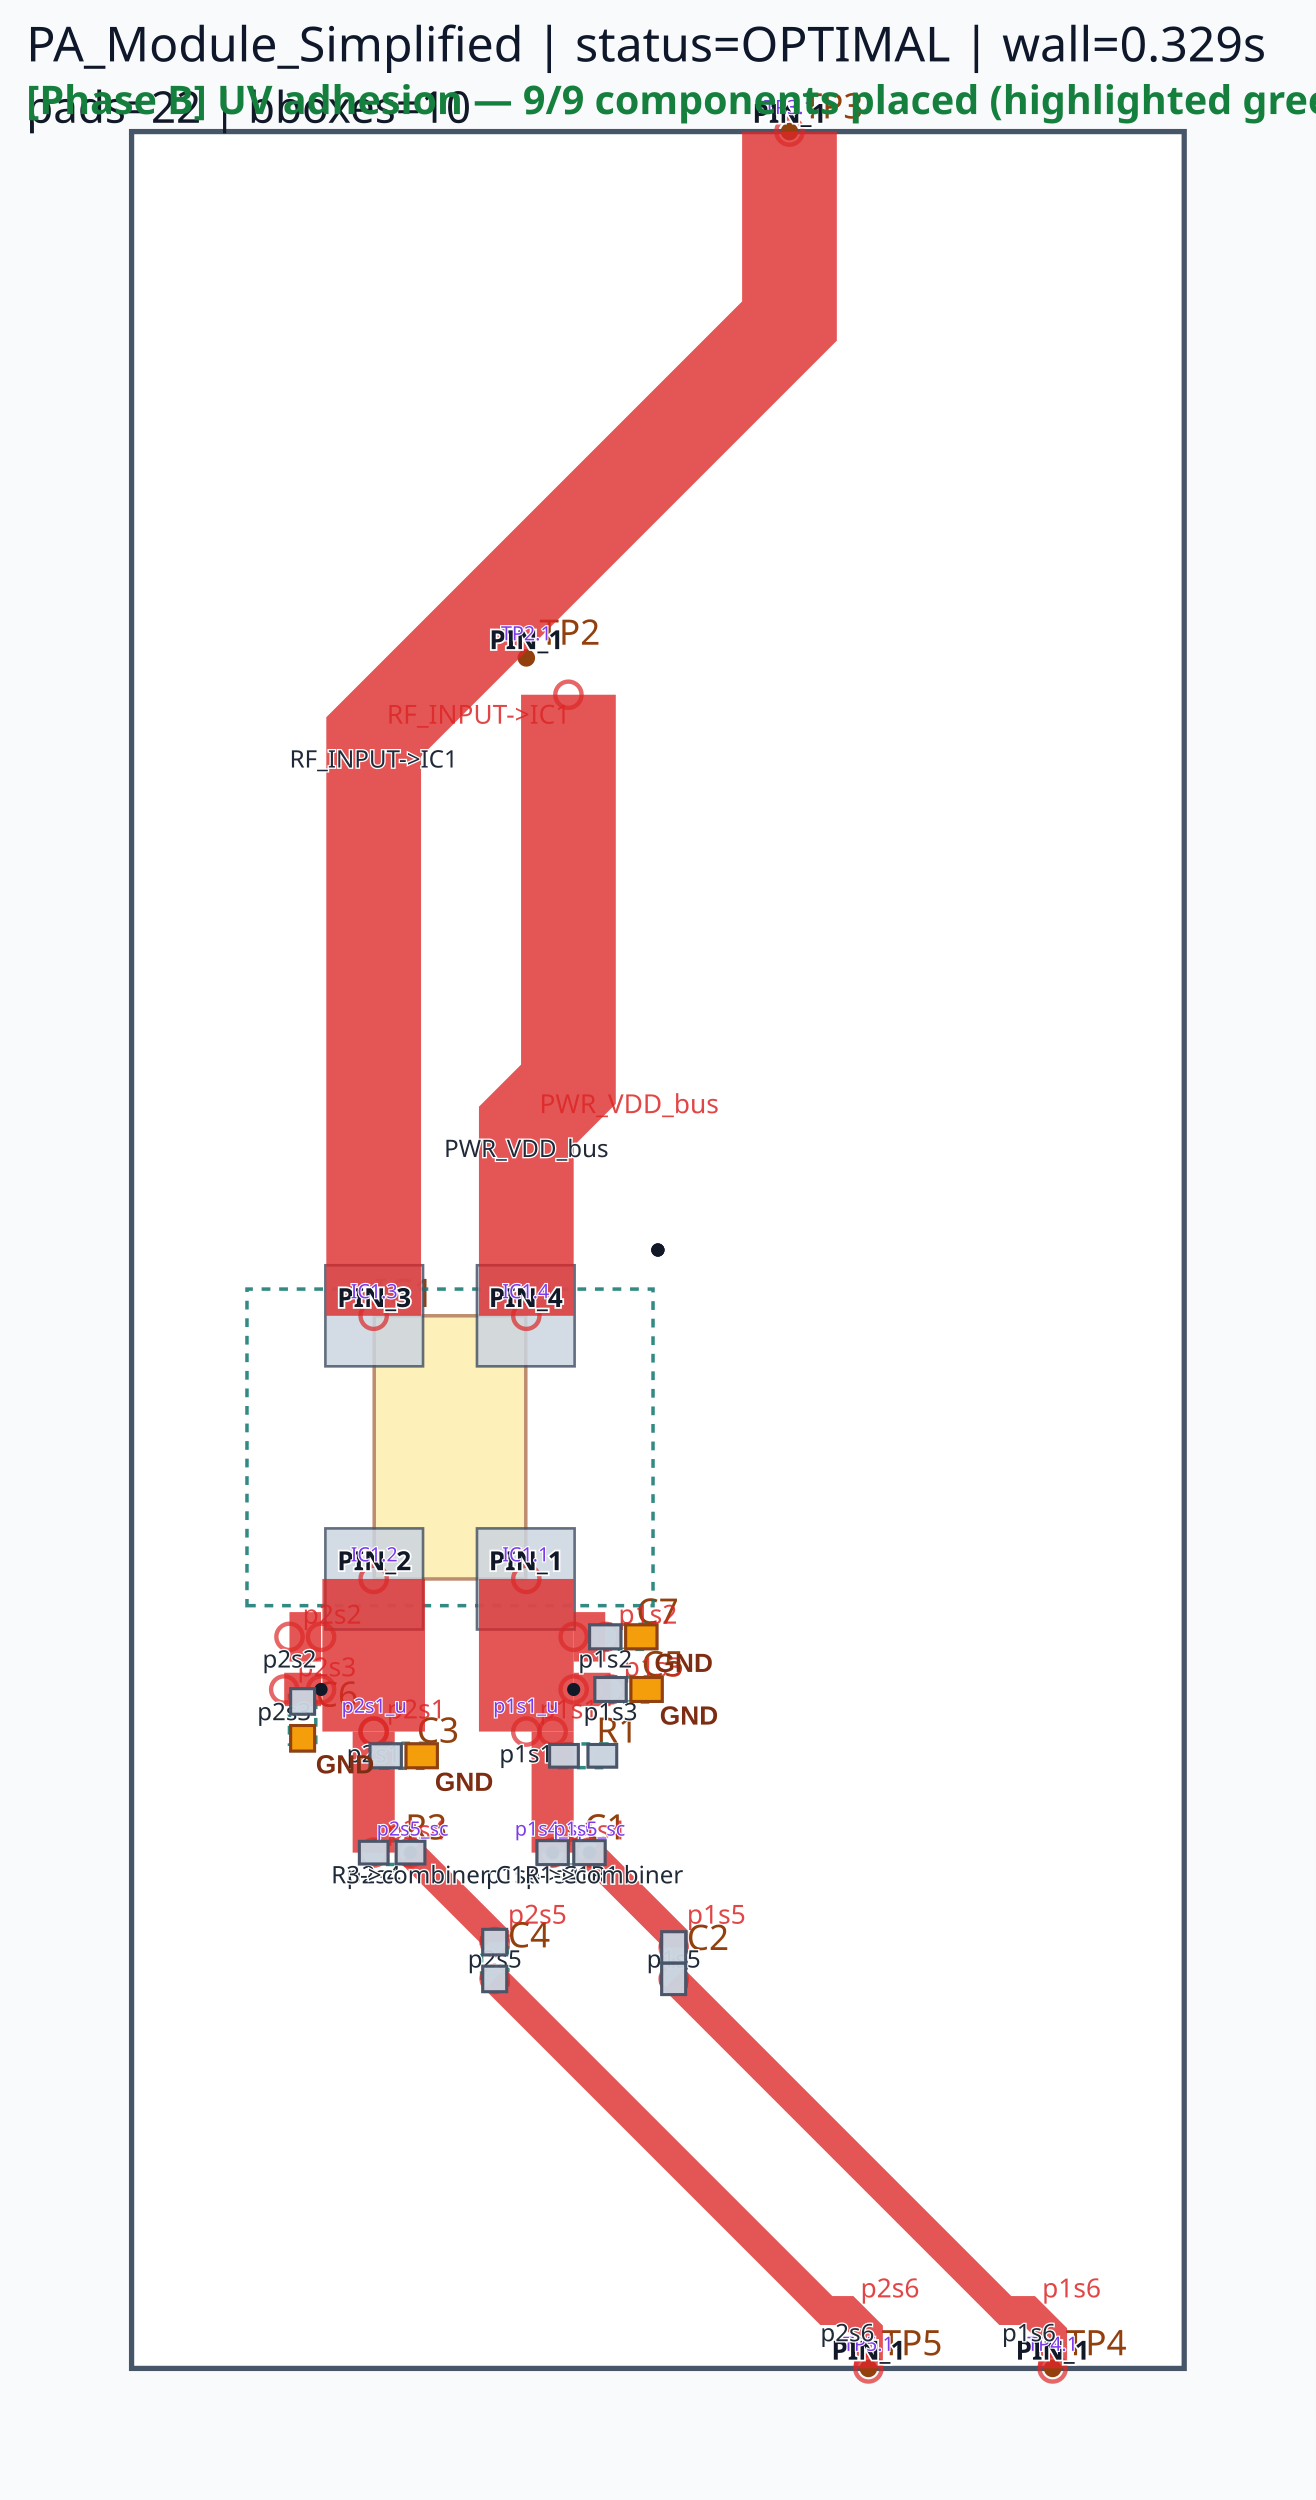
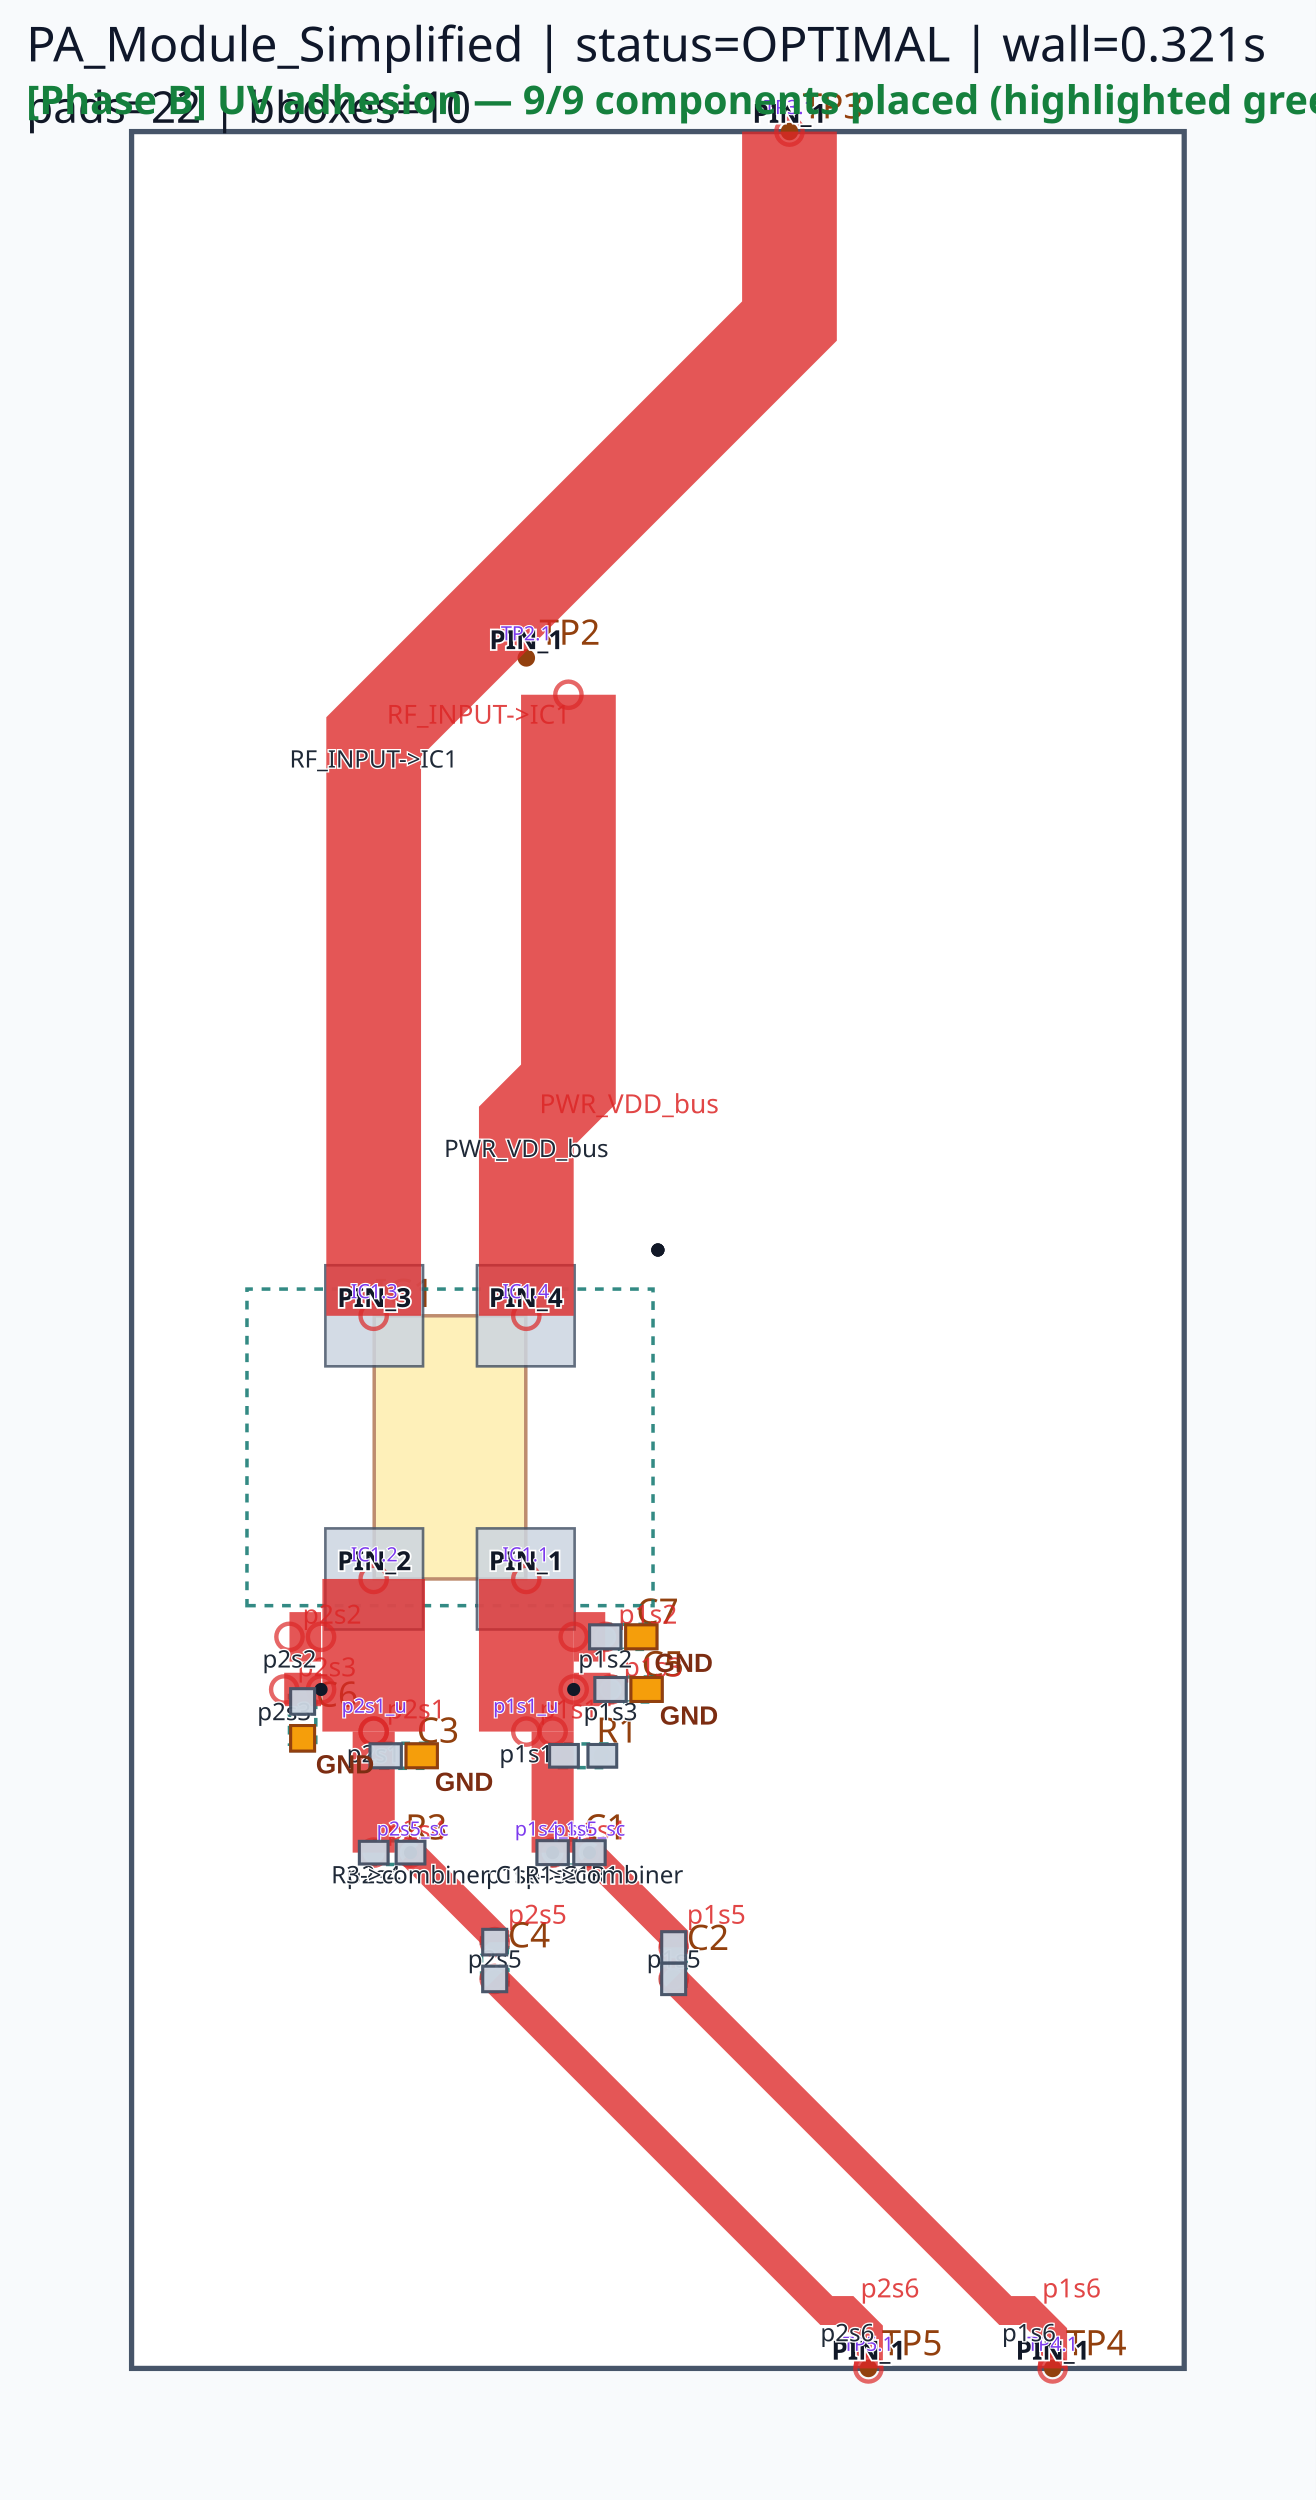
<svg xmlns="http://www.w3.org/2000/svg" viewBox="0 0 300.0 570.0" width="300.0" height="570.0">
  <rect x="0" y="0" width="100%" height="100%" fill="#f8fafc" />
  <rect x="30.00" y="30.00" width="240.00" height="510.00" fill="#ffffff" stroke="#475569" stroke-width="1.2" />
  <rect x="85.32" y="300.00" width="34.56" height="60.00" fill="#fde68a" stroke="#92400e" stroke-width="0.8" opacity="0.6" />
  <text x="85.32" y="298.00" font-family="sans-serif" font-size="9" fill="#92400e">IC1</text>
  <circle cx="120.00" cy="150.00" r="2" fill="#92400e" />
  <text x="123.00" y="147.00" font-family="sans-serif" font-size="8" fill="#92400e">TP2</text>
  <circle cx="180.00" cy="30.00" r="2" fill="#92400e" />
  <text x="183.00" y="27.00" font-family="sans-serif" font-size="8" fill="#92400e">TP3</text>
  <circle cx="240.00" cy="540.00" r="2" fill="#92400e" />
  <text x="243.00" y="537.00" font-family="sans-serif" font-size="8" fill="#92400e">TP4</text>
  <circle cx="198.00" cy="540.00" r="2" fill="#92400e" />
  <text x="201.00" y="537.00" font-family="sans-serif" font-size="8" fill="#92400e">TP5</text>
  <circle cx="126.00" cy="422.40" r="2" fill="#92400e" />
  <circle cx="134.40" cy="422.40" r="2" fill="#92400e" />
  <text x="133.20" y="419.40" font-family="sans-serif" font-size="8" fill="#92400e">C1</text>
  <circle cx="153.60" cy="444.00" r="2" fill="#92400e" />
  <circle cx="153.60" cy="451.20" r="2" fill="#92400e" />
  <text x="156.60" y="444.60" font-family="sans-serif" font-size="8" fill="#92400e">C2</text>
  <circle cx="112.80" cy="442.80" r="2" fill="#92400e" />
  <circle cx="112.80" cy="451.20" r="2" fill="#92400e" />
  <text x="115.80" y="444.00" font-family="sans-serif" font-size="8" fill="#92400e">C4</text>
  <circle cx="128.58" cy="400.32" r="2" fill="#92400e" />
  <circle cx="137.34" cy="400.32" r="2" fill="#92400e" />
  <text x="135.96" y="397.32" font-family="sans-serif" font-size="8" fill="#92400e">R1</text>
  <circle cx="85.20" cy="422.40" r="2" fill="#92400e" />
  <circle cx="93.60" cy="422.40" r="2" fill="#92400e" />
  <text x="92.40" y="419.40" font-family="sans-serif" font-size="8" fill="#92400e">R3</text>
  <circle cx="87.93" cy="400.32" r="2" fill="#92400e" />
  <circle cx="96.15" cy="400.32" r="2" fill="#92400e" />
  <text x="95.04" y="397.32" font-family="sans-serif" font-size="8" fill="#92400e">C3</text>
  <circle cx="139.20" cy="385.20" r="2" fill="#92400e" />
  <circle cx="147.42" cy="385.20" r="2" fill="#92400e" />
  <text x="146.31" y="382.20" font-family="sans-serif" font-size="8" fill="#92400e">C5</text>
  <circle cx="69.00" cy="396.33" r="2" fill="#92400e" />
  <circle cx="69.00" cy="387.93" r="2" fill="#92400e" />
  <text x="72.00" y="389.13" font-family="sans-serif" font-size="8" fill="#92400e">C6</text>
  <circle cx="138.00" cy="373.20" r="2" fill="#92400e" />
  <circle cx="146.22" cy="373.20" r="2" fill="#92400e" />
  <text x="145.11" y="370.20" font-family="sans-serif" font-size="8" fill="#92400e">C7</text>
  <path d="M 56.31,366.09 L 148.89,366.09 L 148.89,293.91 L 56.31,293.91 Z" class="component-bbox" fill="none" stroke="#0f766e" stroke-width="0.8" stroke-dasharray="2 2" opacity="0.85" />
  <path d="M 124.95,425.25 L 135.45,425.25 L 135.45,419.55 L 124.95,419.55 Z" class="component-bbox" fill="none" stroke="#0f766e" stroke-width="0.8" stroke-dasharray="2 2" opacity="0.85" />
  <path d="M 150.75,442.35 L 150.75,452.85 L 156.45,452.85 L 156.45,442.35 Z" class="component-bbox" fill="none" stroke="#0f766e" stroke-width="0.8" stroke-dasharray="2 2" opacity="0.85" />
  <path d="M 109.80,441.45 L 109.80,452.55 L 115.80,452.55 L 115.80,441.45 Z" class="component-bbox" fill="none" stroke="#0f766e" stroke-width="0.8" stroke-dasharray="2 2" opacity="0.85" />
  <path d="M 127.56,403.02 L 138.36,403.02 L 138.36,397.62 L 127.56,397.62 Z" class="component-bbox" fill="none" stroke="#0f766e" stroke-width="0.8" stroke-dasharray="2 2" opacity="0.85" />
  <path d="M 84.00,425.10 L 94.80,425.10 L 94.80,419.70 L 84.00,419.70 Z" class="component-bbox" fill="none" stroke="#0f766e" stroke-width="0.8" stroke-dasharray="2 2" opacity="0.85" />
  <path d="M 86.79,403.17 L 97.29,403.17 L 97.29,397.47 L 86.79,397.47 Z" class="component-bbox" fill="none" stroke="#0f766e" stroke-width="0.8" stroke-dasharray="2 2" opacity="0.85" />
  <path d="M 138.06,388.05 L 148.56,388.05 L 148.56,382.35 L 138.06,382.35 Z" class="component-bbox" fill="none" stroke="#0f766e" stroke-width="0.8" stroke-dasharray="2 2" opacity="0.85" />
  <path d="M 72.00,397.68 L 72.00,386.58 L 66.00,386.58 L 66.00,397.68 Z" class="component-bbox" fill="none" stroke="#0f766e" stroke-width="0.8" stroke-dasharray="2 2" opacity="0.85" />
  <path d="M 136.86,376.05 L 147.36,376.05 L 147.36,370.35 L 136.86,370.35 Z" class="component-bbox" fill="none" stroke="#0f766e" stroke-width="0.8" stroke-dasharray="2 2" opacity="0.85" />
  <polygon points="108.75,348.48 108.75,371.52 131.01,371.52 131.01,348.48" fill="#cbd5e1" stroke="#475569" stroke-width="0.6" opacity="0.85" />
  <polygon points="74.19,348.48 74.19,371.52 96.45,371.52 96.45,348.48" fill="#cbd5e1" stroke="#475569" stroke-width="0.6" opacity="0.85" />
  <polygon points="96.45,311.52 96.45,288.48 74.19,288.48 74.19,311.52" fill="#cbd5e1" stroke="#475569" stroke-width="0.6" opacity="0.85" />
  <polygon points="131.01,311.52 131.01,288.48 108.75,288.48 108.75,311.52" fill="#cbd5e1" stroke="#475569" stroke-width="0.6" opacity="0.85" />
  <polygon points="122.43,425.13 129.57,425.13 129.57,419.67 122.43,419.67" fill="#cbd5e1" stroke="#475569" stroke-width="0.6" opacity="0.85" />
  <polygon points="130.83,425.13 137.97,425.13 137.97,419.67 130.83,419.67" fill="#cbd5e1" stroke="#475569" stroke-width="0.6" opacity="0.85" />
  <polygon points="150.87,440.43 150.87,447.57 156.33,447.57 156.33,440.43" fill="#cbd5e1" stroke="#475569" stroke-width="0.6" opacity="0.85" />
  <polygon points="150.87,447.63 150.87,454.77 156.33,454.77 156.33,447.63" fill="#cbd5e1" stroke="#475569" stroke-width="0.6" opacity="0.85" />
  <polygon points="115.53,445.71 115.53,439.89 110.07,439.89 110.07,445.71" fill="#cbd5e1" stroke="#475569" stroke-width="0.6" opacity="0.85" />
  <polygon points="110.07,448.29 110.07,454.11 115.53,454.11 115.53,448.29" fill="#cbd5e1" stroke="#475569" stroke-width="0.6" opacity="0.85" />
  <polygon points="125.31,402.90 131.85,402.90 131.85,397.74 125.31,397.74" fill="#cbd5e1" stroke="#475569" stroke-width="0.6" opacity="0.85" />
  <polygon points="134.07,402.90 140.61,402.90 140.61,397.74 134.07,397.74" fill="#cbd5e1" stroke="#475569" stroke-width="0.6" opacity="0.85" />
  <polygon points="81.93,424.98 88.47,424.98 88.47,419.82 81.93,419.82" fill="#cbd5e1" stroke="#475569" stroke-width="0.6" opacity="0.85" />
  <polygon points="90.33,424.98 96.87,424.98 96.87,419.82 90.33,419.82" fill="#cbd5e1" stroke="#475569" stroke-width="0.6" opacity="0.85" />
  <polygon points="84.36,403.05 91.50,403.05 91.50,397.59 84.36,397.59" fill="#cbd5e1" stroke="#475569" stroke-width="0.6" opacity="0.85" />
  <polygon points="92.58,403.05 99.72,403.05 99.72,397.59 92.58,397.59" fill="#cbd5e1" stroke="#475569" stroke-width="0.6" opacity="0.85" />
  <polygon points="135.63,387.93 142.77,387.93 142.77,382.47 135.63,382.47" fill="#cbd5e1" stroke="#475569" stroke-width="0.6" opacity="0.85" />
  <polygon points="143.85,387.93 150.99,387.93 150.99,382.47 143.85,382.47" fill="#cbd5e1" stroke="#475569" stroke-width="0.6" opacity="0.85" />
  <polygon points="66.27,393.42 66.27,399.24 71.73,399.24 71.73,393.42" fill="#cbd5e1" stroke="#475569" stroke-width="0.6" opacity="0.85" />
  <polygon points="71.73,390.84 71.73,385.02 66.27,385.02 66.27,390.84" fill="#cbd5e1" stroke="#475569" stroke-width="0.6" opacity="0.85" />
  <polygon points="134.43,375.93 141.57,375.93 141.57,370.47 134.43,370.47" fill="#cbd5e1" stroke="#475569" stroke-width="0.6" opacity="0.85" />
  <polygon points="142.65,375.93 149.79,375.93 149.79,370.47 142.65,370.47" fill="#cbd5e1" stroke="#475569" stroke-width="0.6" opacity="0.85" />
  <polyline points="85.20,360.00 85.20,394.80" fill="none" stroke="#dc2626" stroke-width="23.40" stroke-linecap="butt" stroke-linejoin="miter" opacity="0.78" />
  <circle cx="85.20" cy="360.00" r="3" fill="none" stroke="#dc2626" stroke-width="1.0" opacity="0.7" />
  <circle cx="85.20" cy="394.80" r="3" fill="none" stroke="#dc2626" stroke-width="1.0" opacity="0.7" />
  <text x="88.20" y="391.80" font-family="sans-serif" font-size="6" fill="#dc2626" opacity="0.85">p2s1</text>
  <polyline points="120.00,360.00 120.00,394.80" fill="none" stroke="#dc2626" stroke-width="21.60" stroke-linecap="butt" stroke-linejoin="miter" opacity="0.78" />
  <circle cx="120.00" cy="360.00" r="3" fill="none" stroke="#dc2626" stroke-width="1.0" opacity="0.7" />
  <circle cx="120.00" cy="394.80" r="3" fill="none" stroke="#dc2626" stroke-width="1.0" opacity="0.7" />
  <text x="123.00" y="391.80" font-family="sans-serif" font-size="6" fill="#dc2626" opacity="0.85">p1s1</text>
  <polyline points="126.00,394.80 126.00,422.40" fill="none" stroke="#dc2626" stroke-width="9.60" stroke-linecap="butt" stroke-linejoin="miter" opacity="0.78" />
  <circle cx="126.00" cy="394.80" r="3" fill="none" stroke="#dc2626" stroke-width="1.0" opacity="0.7" />
  <circle cx="126.00" cy="422.40" r="3" fill="none" stroke="#dc2626" stroke-width="1.0" opacity="0.7" />
  <text x="129.00" y="419.40" font-family="sans-serif" font-size="6" fill="#dc2626" opacity="0.85">p1s4</text>
  <polyline points="85.20,394.80 85.20,422.40" fill="none" stroke="#dc2626" stroke-width="9.60" stroke-linecap="butt" stroke-linejoin="miter" opacity="0.78" />
  <circle cx="85.20" cy="394.80" r="3" fill="none" stroke="#dc2626" stroke-width="1.0" opacity="0.7" />
  <circle cx="85.20" cy="422.40" r="3" fill="none" stroke="#dc2626" stroke-width="1.0" opacity="0.7" />
  <text x="88.20" y="419.40" font-family="sans-serif" font-size="6" fill="#dc2626" opacity="0.85">p2s4</text>
  <polyline points="130.80,373.20 138.00,373.20" fill="none" stroke="#dc2626" stroke-width="11.28" stroke-linecap="butt" stroke-linejoin="miter" opacity="0.78" />
  <circle cx="130.80" cy="373.20" r="3" fill="none" stroke="#dc2626" stroke-width="1.0" opacity="0.7" />
  <circle cx="138.00" cy="373.20" r="3" fill="none" stroke="#dc2626" stroke-width="1.0" opacity="0.7" />
  <text x="141.00" y="370.20" font-family="sans-serif" font-size="6" fill="#dc2626" opacity="0.85">p1s2</text>
  <polyline points="73.20,373.20 66.00,373.20" fill="none" stroke="#dc2626" stroke-width="11.28" stroke-linecap="butt" stroke-linejoin="miter" opacity="0.78" />
  <circle cx="73.20" cy="373.20" r="3" fill="none" stroke="#dc2626" stroke-width="1.0" opacity="0.7" />
  <circle cx="66.00" cy="373.20" r="3" fill="none" stroke="#dc2626" stroke-width="1.0" opacity="0.7" />
  <text x="69.00" y="370.20" font-family="sans-serif" font-size="6" fill="#dc2626" opacity="0.85">p2s2</text>
  <polyline points="134.40,422.40 153.60,441.60 153.60,444.00" fill="none" stroke="#dc2626" stroke-width="6.60" stroke-linecap="butt" stroke-linejoin="miter" opacity="0.78" />
  <circle cx="134.40" cy="422.40" r="3" fill="none" stroke="#dc2626" stroke-width="1.0" opacity="0.7" />
  <circle cx="153.60" cy="444.00" r="3" fill="none" stroke="#dc2626" stroke-width="1.0" opacity="0.7" />
  <text x="156.60" y="438.60" font-family="sans-serif" font-size="6" fill="#dc2626" opacity="0.85">p1s5</text>
  <polyline points="93.60,422.40 112.80,441.60 112.80,442.80" fill="none" stroke="#dc2626" stroke-width="6.60" stroke-linecap="butt" stroke-linejoin="miter" opacity="0.78" />
  <circle cx="93.60" cy="422.40" r="3" fill="none" stroke="#dc2626" stroke-width="1.0" opacity="0.7" />
  <circle cx="112.80" cy="442.80" r="3" fill="none" stroke="#dc2626" stroke-width="1.0" opacity="0.7" />
  <text x="115.80" y="438.60" font-family="sans-serif" font-size="6" fill="#dc2626" opacity="0.85">p2s5</text>
  <polyline points="130.80,385.20 139.20,385.20" fill="none" stroke="#dc2626" stroke-width="7.62" stroke-linecap="butt" stroke-linejoin="miter" opacity="0.78" />
  <circle cx="130.80" cy="385.20" r="3" fill="none" stroke="#dc2626" stroke-width="1.0" opacity="0.7" />
  <circle cx="139.20" cy="385.20" r="3" fill="none" stroke="#dc2626" stroke-width="1.0" opacity="0.7" />
  <text x="142.20" y="382.20" font-family="sans-serif" font-size="6" fill="#dc2626" opacity="0.85">p1s3</text>
  <polyline points="73.20,385.20 64.80,385.20" fill="none" stroke="#dc2626" stroke-width="7.62" stroke-linecap="butt" stroke-linejoin="miter" opacity="0.78" />
  <circle cx="73.20" cy="385.20" r="3" fill="none" stroke="#dc2626" stroke-width="1.0" opacity="0.7" />
  <circle cx="64.80" cy="385.20" r="3" fill="none" stroke="#dc2626" stroke-width="1.0" opacity="0.7" />
  <text x="67.80" y="382.20" font-family="sans-serif" font-size="6" fill="#dc2626" opacity="0.85">p2s3</text>
  <polyline points="180.00,30.00 180.00,73.20 85.20,168.00 85.20,300.00" fill="none" stroke="#dc2626" stroke-width="21.60" stroke-linecap="butt" stroke-linejoin="miter" opacity="0.78" />
  <circle cx="180.00" cy="30.00" r="3" fill="none" stroke="#dc2626" stroke-width="1.0" opacity="0.7" />
  <circle cx="85.20" cy="300.00" r="3" fill="none" stroke="#dc2626" stroke-width="1.0" opacity="0.7" />
  <text x="88.20" y="165.00" font-family="sans-serif" font-size="6" fill="#dc2626" opacity="0.85">RF_INPUT-&gt;IC1</text>
  <polyline points="129.60,158.40 129.60,247.20 120.00,256.80 120.00,300.00" fill="none" stroke="#dc2626" stroke-width="21.60" stroke-linecap="butt" stroke-linejoin="miter" opacity="0.78" />
  <circle cx="129.60" cy="158.40" r="3" fill="none" stroke="#dc2626" stroke-width="1.0" opacity="0.7" />
  <circle cx="120.00" cy="300.00" r="3" fill="none" stroke="#dc2626" stroke-width="1.0" opacity="0.7" />
  <text x="123.00" y="253.80" font-family="sans-serif" font-size="6" fill="#dc2626" opacity="0.85">PWR_VDD_bus</text>
  <polyline points="153.60,451.20 229.20,526.80 234.60,526.80 240.00,532.20 240.00,540.00" fill="none" stroke="#dc2626" stroke-width="6.60" stroke-linecap="butt" stroke-linejoin="miter" opacity="0.78" />
  <circle cx="153.60" cy="451.20" r="3" fill="none" stroke="#dc2626" stroke-width="1.0" opacity="0.7" />
  <circle cx="240.00" cy="540.00" r="3" fill="none" stroke="#dc2626" stroke-width="1.0" opacity="0.7" />
  <text x="237.60" y="523.80" font-family="sans-serif" font-size="6" fill="#dc2626" opacity="0.85">p1s6</text>
  <polyline points="112.80,451.20 188.40,526.80 193.20,526.80 198.00,531.60 198.00,540.00" fill="none" stroke="#dc2626" stroke-width="6.60" stroke-linecap="butt" stroke-linejoin="miter" opacity="0.78" />
  <circle cx="112.80" cy="451.20" r="3" fill="none" stroke="#dc2626" stroke-width="1.0" opacity="0.7" />
  <circle cx="198.00" cy="540.00" r="3" fill="none" stroke="#dc2626" stroke-width="1.0" opacity="0.7" />
  <text x="196.20" y="523.80" font-family="sans-serif" font-size="6" fill="#dc2626" opacity="0.85">p2s6</text>
  <circle cx="130.80" cy="385.20" r="1.5" fill="#111827" />
  <circle cx="150.00" cy="285.00" r="1.5" fill="#111827" />
  <circle cx="126.00" cy="422.40" r="1.5" fill="#111827" />
  <circle cx="134.40" cy="422.40" r="1.5" fill="#111827" />
  <circle cx="73.20" cy="385.20" r="1.5" fill="#111827" />
  <circle cx="150.00" cy="285.00" r="1.5" fill="#111827" />
  <circle cx="150.00" cy="285.00" r="1.5" fill="#111827" />
  <circle cx="93.60" cy="422.40" r="1.5" fill="#111827" />
-   <text x="6" y="14" font-family="sans-serif" font-size="11" fill="#0f172a">PA_Module_Simplified | status=OPTIMAL | wall=0.329s</text>
+   <text x="6" y="14" font-family="sans-serif" font-size="11" fill="#0f172a">PA_Module_Simplified | status=OPTIMAL | wall=0.321s</text>
  <text x="6" y="28" font-family="sans-serif" font-size="10" fill="#111827">pads=22 | bboxes=10</text>
  <text x="119.88" y="358.00" font-family="sans-serif" font-size="6" text-anchor="middle" font-weight="bold" fill="#111827" stroke="#ffffff" stroke-width="0.8" paint-order="stroke">PIN_1</text>
  <text x="85.32" y="358.00" font-family="sans-serif" font-size="6" text-anchor="middle" font-weight="bold" fill="#111827" stroke="#ffffff" stroke-width="0.8" paint-order="stroke">PIN_2</text>
  <text x="85.32" y="298.00" font-family="sans-serif" font-size="6" text-anchor="middle" font-weight="bold" fill="#111827" stroke="#ffffff" stroke-width="0.8" paint-order="stroke">PIN_3</text>
  <text x="119.88" y="298.00" font-family="sans-serif" font-size="6" text-anchor="middle" font-weight="bold" fill="#111827" stroke="#ffffff" stroke-width="0.8" paint-order="stroke">PIN_4</text>
  <text x="120.00" y="148.00" font-family="sans-serif" font-size="6" text-anchor="middle" font-weight="bold" fill="#111827" stroke="#ffffff" stroke-width="0.8" paint-order="stroke">PIN_1</text>
  <text x="180.00" y="28.00" font-family="sans-serif" font-size="6" text-anchor="middle" font-weight="bold" fill="#111827" stroke="#ffffff" stroke-width="0.8" paint-order="stroke">PIN_1</text>
  <text x="240.00" y="538.00" font-family="sans-serif" font-size="6" text-anchor="middle" font-weight="bold" fill="#111827" stroke="#ffffff" stroke-width="0.8" paint-order="stroke">PIN_1</text>
  <text x="198.00" y="538.00" font-family="sans-serif" font-size="6" text-anchor="middle" font-weight="bold" fill="#111827" stroke="#ffffff" stroke-width="0.8" paint-order="stroke">PIN_1</text>
  <text x="85.32" y="356.00" font-family="sans-serif" font-size="4.5" fill="#7c3aed" text-anchor="middle" stroke="#ffffff" stroke-width="0.5" paint-order="stroke">IC1.2</text>
  <text x="85.32" y="390.50" font-family="sans-serif" font-size="4.5" fill="#7c3aed" text-anchor="middle" stroke="#ffffff" stroke-width="0.5" paint-order="stroke">p2s1_u</text>
  <text x="119.88" y="356.00" font-family="sans-serif" font-size="4.5" fill="#7c3aed" text-anchor="middle" stroke="#ffffff" stroke-width="0.5" paint-order="stroke">IC1.1</text>
  <text x="119.88" y="390.50" font-family="sans-serif" font-size="4.5" fill="#7c3aed" text-anchor="middle" stroke="#ffffff" stroke-width="0.5" paint-order="stroke">p1s1_u</text>
  <text x="125.88" y="418.52" font-family="sans-serif" font-size="4.5" fill="#7c3aed" text-anchor="middle" stroke="#ffffff" stroke-width="0.5" paint-order="stroke">p1s4_sp</text>
  <text x="134.37" y="418.52" font-family="sans-serif" font-size="4.5" fill="#7c3aed" text-anchor="middle" stroke="#ffffff" stroke-width="0.5" paint-order="stroke">p1s5_sc</text>
  <text x="94.08" y="418.52" font-family="sans-serif" font-size="4.5" fill="#7c3aed" text-anchor="middle" stroke="#ffffff" stroke-width="0.5" paint-order="stroke">p2s5_sc</text>
  <text x="180.00" y="26.00" font-family="sans-serif" font-size="4.5" fill="#7c3aed" text-anchor="middle" stroke="#ffffff" stroke-width="0.5" paint-order="stroke">TP3.1</text>
  <text x="85.32" y="296.00" font-family="sans-serif" font-size="4.5" fill="#7c3aed" text-anchor="middle" stroke="#ffffff" stroke-width="0.5" paint-order="stroke">IC1.3</text>
  <text x="120.00" y="146.00" font-family="sans-serif" font-size="4.5" fill="#7c3aed" text-anchor="middle" stroke="#ffffff" stroke-width="0.5" paint-order="stroke">TP2.1</text>
  <text x="119.88" y="296.00" font-family="sans-serif" font-size="4.5" fill="#7c3aed" text-anchor="middle" stroke="#ffffff" stroke-width="0.5" paint-order="stroke">IC1.4</text>
  <text x="240.00" y="536.00" font-family="sans-serif" font-size="4.5" fill="#7c3aed" text-anchor="middle" stroke="#ffffff" stroke-width="0.5" paint-order="stroke">TP4.1</text>
  <text x="198.00" y="536.00" font-family="sans-serif" font-size="4.5" fill="#7c3aed" text-anchor="middle" stroke="#ffffff" stroke-width="0.5" paint-order="stroke">TP5.1</text>
  <circle cx="85.20" cy="394.80" r="3" fill="rgba(0,0,0,0)" />
  <text x="85.20" y="401.80" font-family="sans-serif" font-size="5.5" fill="#1f2937" text-anchor="middle" stroke="#ffffff" stroke-width="0.6" paint-order="stroke">p2s1</text>
  <circle cx="120.00" cy="394.80" r="3" fill="rgba(0,0,0,0)" />
  <text x="120.00" y="401.80" font-family="sans-serif" font-size="5.5" fill="#1f2937" text-anchor="middle" stroke="#ffffff" stroke-width="0.6" paint-order="stroke">p1s1</text>
  <circle cx="126.00" cy="422.40" r="3" fill="rgba(0,0,0,0)" />
  <text x="126.00" y="429.40" font-family="sans-serif" font-size="5.5" fill="#1f2937" text-anchor="middle" stroke="#ffffff" stroke-width="0.6" paint-order="stroke">p1s4</text>
  <circle cx="85.20" cy="422.40" r="3" fill="rgba(0,0,0,0)" />
  <text x="85.20" y="429.40" font-family="sans-serif" font-size="5.5" fill="#1f2937" text-anchor="middle" stroke="#ffffff" stroke-width="0.6" paint-order="stroke">p2s4</text>
  <circle cx="138.00" cy="373.20" r="3" fill="rgba(0,0,0,0)" />
  <text x="138.00" y="380.20" font-family="sans-serif" font-size="5.5" fill="#1f2937" text-anchor="middle" stroke="#ffffff" stroke-width="0.6" paint-order="stroke">p1s2</text>
  <circle cx="66.00" cy="373.20" r="3" fill="rgba(0,0,0,0)" />
  <text x="66.00" y="380.20" font-family="sans-serif" font-size="5.5" fill="#1f2937" text-anchor="middle" stroke="#ffffff" stroke-width="0.6" paint-order="stroke">p2s2</text>
  <circle cx="153.60" cy="441.60" r="3" fill="rgba(0,0,0,0)" />
  <text x="153.60" y="448.60" font-family="sans-serif" font-size="5.5" fill="#1f2937" text-anchor="middle" stroke="#ffffff" stroke-width="0.6" paint-order="stroke">p1s5</text>
  <circle cx="112.80" cy="441.60" r="3" fill="rgba(0,0,0,0)" />
  <text x="112.80" y="448.60" font-family="sans-serif" font-size="5.5" fill="#1f2937" text-anchor="middle" stroke="#ffffff" stroke-width="0.6" paint-order="stroke">p2s5</text>
  <circle cx="139.20" cy="385.20" r="3" fill="rgba(0,0,0,0)" />
  <text x="139.20" y="392.20" font-family="sans-serif" font-size="5.5" fill="#1f2937" text-anchor="middle" stroke="#ffffff" stroke-width="0.6" paint-order="stroke">p1s3</text>
  <circle cx="64.80" cy="385.20" r="3" fill="rgba(0,0,0,0)" />
  <text x="64.80" y="392.20" font-family="sans-serif" font-size="5.5" fill="#1f2937" text-anchor="middle" stroke="#ffffff" stroke-width="0.6" paint-order="stroke">p2s3</text>
  <circle cx="85.20" cy="168.00" r="3" fill="rgba(0,0,0,0)" />
  <text x="85.20" y="175.00" font-family="sans-serif" font-size="5.5" fill="#1f2937" text-anchor="middle" stroke="#ffffff" stroke-width="0.6" paint-order="stroke">RF_INPUT-&gt;IC1</text>
  <circle cx="120.00" cy="256.80" r="3" fill="rgba(0,0,0,0)" />
  <text x="120.00" y="263.80" font-family="sans-serif" font-size="5.5" fill="#1f2937" text-anchor="middle" stroke="#ffffff" stroke-width="0.6" paint-order="stroke">PWR_VDD_bus</text>
  <circle cx="234.60" cy="526.80" r="3" fill="rgba(0,0,0,0)" />
  <text x="234.60" y="533.80" font-family="sans-serif" font-size="5.5" fill="#1f2937" text-anchor="middle" stroke="#ffffff" stroke-width="0.6" paint-order="stroke">p1s6</text>
  <circle cx="193.20" cy="526.80" r="3" fill="rgba(0,0,0,0)" />
  <text x="193.20" y="533.80" font-family="sans-serif" font-size="5.5" fill="#1f2937" text-anchor="middle" stroke="#ffffff" stroke-width="0.6" paint-order="stroke">p2s6</text>
  <circle cx="126.00" cy="422.40" r="3" fill="rgba(0,0,0,0)" />
  <text x="126.00" y="429.40" font-family="sans-serif" font-size="5.5" fill="#1f2937" text-anchor="middle" stroke="#ffffff" stroke-width="0.6" paint-order="stroke">p1s4-&gt;C1R1</text>
  <circle cx="134.40" cy="422.40" r="3" fill="rgba(0,0,0,0)" />
  <text x="134.40" y="429.40" font-family="sans-serif" font-size="5.5" fill="#1f2937" text-anchor="middle" stroke="#ffffff" stroke-width="0.6" paint-order="stroke">C1R1-&gt;combiner</text>
  <circle cx="93.60" cy="422.40" r="3" fill="rgba(0,0,0,0)" />
  <text x="93.60" y="429.40" font-family="sans-serif" font-size="5.5" fill="#1f2937" text-anchor="middle" stroke="#ffffff" stroke-width="0.6" paint-order="stroke">R3-&gt;combiner</text>
  <style>.prea-rlc-bbox{fill:#ecfdf5;stroke:#0f766e;stroke-width:0.8;stroke-dasharray:2 2;opacity:0.85;}.prea-rlc-pad{fill:#cbd5e1;stroke:#475569;stroke-width:0.7;opacity:0.95;}.prea-gnd-pin{fill:#f59e0b;stroke:#92400e;stroke-width:0.7;}.phb-name-label{fill:#0f172a;font-family:Arial,sans-serif;font-size:7px;font-weight:bold;}.phb-net-label{fill:#7c2d12;font-family:Arial,sans-serif;font-size:6px;font-weight:bold;}.phb-pin-label{fill:#111827;font-family:Arial,sans-serif;font-size:5px;font-weight:bold;stroke:#ffffff;stroke-width:0.6;paint-order:stroke;}</style>
  <g class="phaseB-rlc">
    <polygon class="prea-rlc-pad" points="122.43,425.13 129.57,425.13 129.57,419.67 122.43,419.67" />
    <polygon class="prea-rlc-pad" points="130.83,425.13 137.97,425.13 137.97,419.67 130.83,419.67" />
    <polygon class="prea-rlc-pad" points="150.87,440.43 150.87,447.57 156.33,447.57 156.33,440.43" />
    <polygon class="prea-rlc-pad" points="150.87,447.63 150.87,454.77 156.33,454.77 156.33,447.63" />
    <polygon class="prea-rlc-pad" points="84.36,403.05 91.50,403.05 91.50,397.59 84.36,397.59" />
    <polygon class="prea-gnd-pin" points="92.58,403.05 99.72,403.05 99.72,397.59 92.58,397.59" />
    <text class="phb-net-label" x="99.15" y="408.32">GND</text>
    <polygon class="prea-rlc-pad" points="115.53,445.71 115.53,439.89 110.07,439.89 110.07,445.71" />
    <polygon class="prea-rlc-pad" points="110.07,448.29 110.07,454.11 115.53,454.11 115.53,448.29" />
    <polygon class="prea-rlc-pad" points="135.63,387.93 142.77,387.93 142.77,382.47 135.63,382.47" />
    <polygon class="prea-gnd-pin" points="143.85,387.93 150.99,387.93 150.99,382.47 143.85,382.47" />
    <text class="phb-net-label" x="150.42" y="393.20">GND</text>
    <polygon class="prea-gnd-pin" points="66.27,393.42 66.27,399.24 71.73,399.24 71.73,393.42" />
    <text class="phb-net-label" x="72.00" y="404.33">GND</text>
    <polygon class="prea-rlc-pad" points="71.73,390.84 71.73,385.02 66.27,385.02 66.27,390.84" />
    <polygon class="prea-rlc-pad" points="134.43,375.93 141.57,375.93 141.57,370.47 134.43,370.47" />
    <polygon class="prea-gnd-pin" points="142.65,375.93 149.79,375.93 149.79,370.47 142.65,370.47" />
    <text class="phb-net-label" x="149.22" y="381.20">GND</text>
    <polygon class="prea-rlc-pad" points="125.31,402.90 131.85,402.90 131.85,397.74 125.31,397.74" />
    <polygon class="prea-rlc-pad" points="134.07,402.90 140.61,402.90 140.61,397.74 134.07,397.74" />
    <polygon class="prea-rlc-pad" points="81.93,424.98 88.47,424.98 88.47,419.82 81.93,419.82" />
    <polygon class="prea-rlc-pad" points="90.33,424.98 96.87,424.98 96.87,419.82 90.33,419.82" />
  </g>
  <text x="6" y="26" font-family="sans-serif" font-size="9" font-weight="bold" fill="#15803d">[Phase B] UV adhesion — 9/9 components placed (highlighted green)</text>
</svg>
